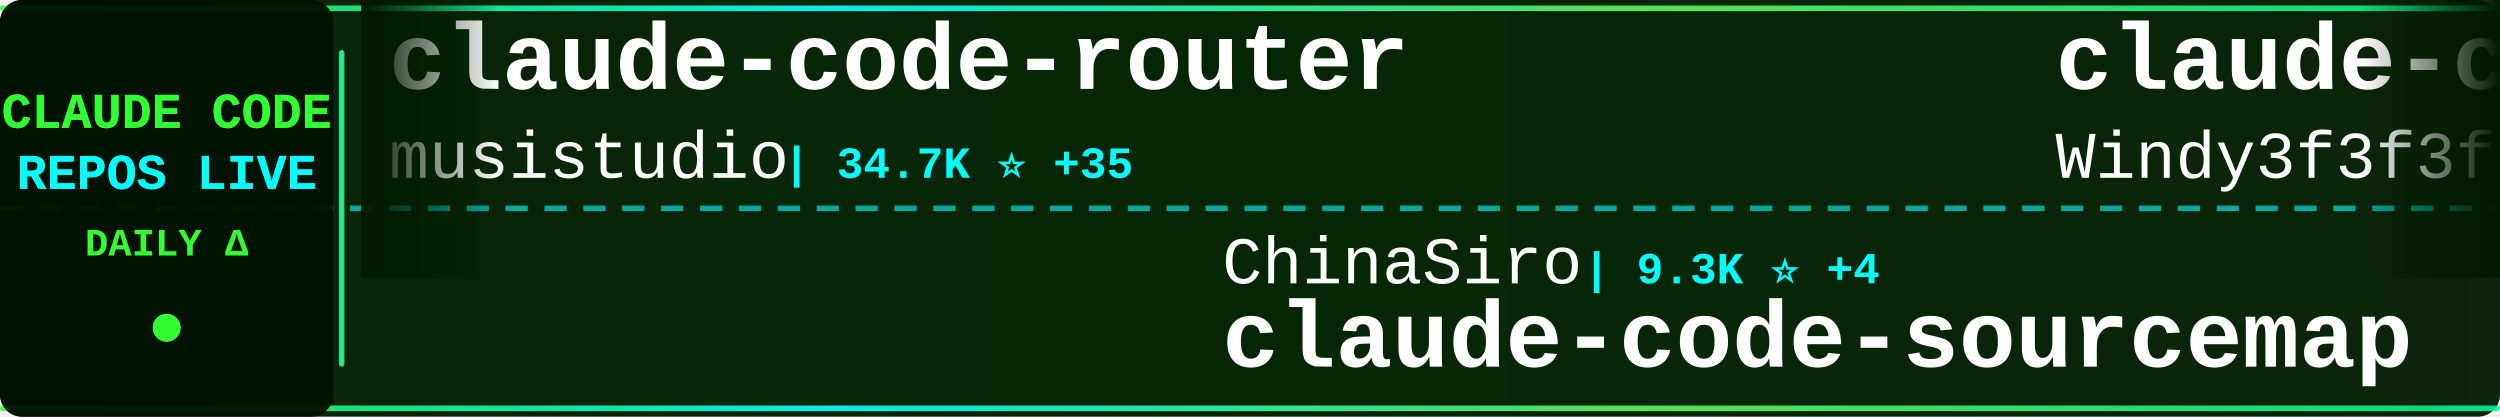
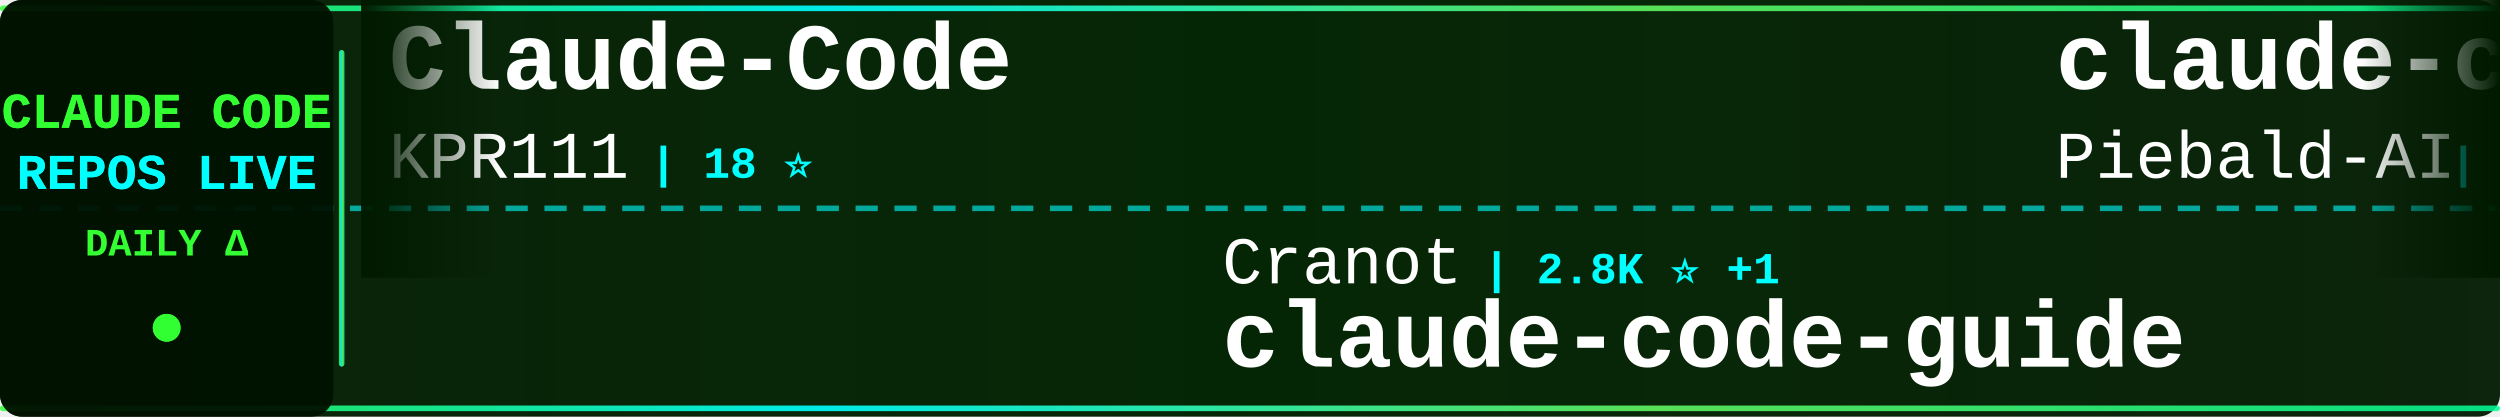
<svg xmlns="http://www.w3.org/2000/svg" width="900" height="150">
  <defs>
    <linearGradient id="tickerBg" x1="0%" y1="0%" x2="100%" y2="0%">
      <stop offset="0%" style="stop-color:#001a00;stop-opacity:0.95" />
      <stop offset="50%" style="stop-color:#002200;stop-opacity:0.98" />
      <stop offset="100%" style="stop-color:#001a00;stop-opacity:0.95" />
    </linearGradient>
    <linearGradient id="borderGrad" x1="0%" y1="0%" x2="100%" y2="0%">
      <stop offset="0%" style="stop-color:#33ff33;stop-opacity:0.85">
        <animate attributeName="stop-opacity" values="0.85;1;0.85" dur="2s" repeatCount="indefinite" />
      </stop>
      <stop offset="33%" style="stop-color:#00ffff;stop-opacity:0.9">
        <animate attributeName="stop-opacity" values="0.9;1;0.9" dur="2.2s" repeatCount="indefinite" />
      </stop>
      <stop offset="66%" style="stop-color:#66ff66;stop-opacity:0.85">
        <animate attributeName="stop-opacity" values="0.85;1;0.85" dur="1.8s" repeatCount="indefinite" />
      </stop>
      <stop offset="100%" style="stop-color:#00ff99;stop-opacity:0.85">
        <animate attributeName="stop-opacity" values="0.85;1;0.85" dur="2s" repeatCount="indefinite" />
      </stop>
    </linearGradient>
    <filter id="textGlow">
      <feGaussianBlur stdDeviation="0.1" result="coloredBlur" />
      <feMerge>
        <feMergeNode in="coloredBlur" />
        <feMergeNode in="SourceGraphic" />
      </feMerge>
    </filter>
    <filter id="metricGlow">
      <feGaussianBlur stdDeviation="0.2" result="coloredBlur" />
      <feMerge>
        <feMergeNode in="coloredBlur" />
        <feMergeNode in="SourceGraphic" />
      </feMerge>
    </filter>
    <linearGradient id="leftFade" x1="0%" y1="0%" x2="100%" y2="0%">
      <stop offset="0%" style="stop-color:#001a00;stop-opacity:1" />
      <stop offset="100%" style="stop-color:#001a00;stop-opacity:0" />
    </linearGradient>
    <linearGradient id="rightFade" x1="0%" y1="0%" x2="100%" y2="0%">
      <stop offset="0%" style="stop-color:#001a00;stop-opacity:0" />
      <stop offset="100%" style="stop-color:#001a00;stop-opacity:1" />
    </linearGradient>
  </defs>
  <rect width="900" height="150" fill="url(#tickerBg)" rx="8" />
  <rect x="0" y="2" width="900" height="2" fill="url(#borderGrad)" rx="1" />
  <rect x="0" y="146" width="900" height="2" fill="url(#borderGrad)" rx="1" />
  <line x1="0" y1="75" x2="900" y2="75" stroke="#00ffff" stroke-width="2" stroke-dasharray="8 6" opacity="0.6" />
  <rect x="0" y="0" width="120" height="150" fill="#001100" opacity="0.95" rx="8" />
  <text x="60" y="46" font-family="'Courier New', monospace" font-size="18" font-weight="bold" fill="#33ff33" text-anchor="middle" filter="url(#textGlow)">
    CLAUDE CODE
  </text>
  <text x="60" y="68" font-family="'Courier New', monospace" font-size="18" font-weight="bold" fill="#00ffff" text-anchor="middle" filter="url(#textGlow)">
    REPOS LIVE
  </text>
  <text x="60" y="92" font-family="'Courier New', monospace" font-size="14" font-weight="bold" fill="#33ff33" text-anchor="middle">
    DAILY Δ
  </text>
  <circle cx="60" cy="118" r="5" fill="#33ff33" filter="url(#metricGlow)">
    <animate attributeName="r" values="4;6;4" dur="1.5s" repeatCount="indefinite" />
    <animate attributeName="opacity" values="0.6;1;0.6" dur="1.5s" repeatCount="indefinite" />
  </circle>
  <rect x="122" y="18" width="2" height="114" fill="url(#borderGrad)" rx="1" />
  <clipPath id="tickerClip">
    <rect x="130" y="0" width="770" height="150" />
  </clipPath>
  <g clip-path="url(#tickerClip)">
    <g id="tickerItems">
      <animateTransform attributeName="transform" attributeType="XML" type="translate" from="0 0" to="-3000 0" dur="54s" repeatCount="indefinite" />
      <g transform="translate(0, 0)">
-         <text x="140" y="32" font-family="'Courier New', monospace" font-size="34" font-weight="bold" fill="#ffffff">claude-code-router</text>
-         <text x="140" y="64" font-family="'Courier New', monospace" font-size="24" font-weight="normal" fill="#ffffff" opacity="1.0">musistudio</text>
-         <text x="282" y="64" font-family="'Courier New', monospace" font-size="16" font-weight="bold" fill="#00ffff"> | 34.7K ⭐ +35</text>
+         <text x="140" y="32" font-family="'Courier New', monospace" font-size="34" font-weight="bold" fill="#ffffff">Claude-Code</text>
+         <text x="140" y="64" font-family="'Courier New', monospace" font-size="24" font-weight="normal" fill="#ffffff" opacity="1.0">KPR111</text>
+         <text x="234" y="64" font-family="'Courier New', monospace" font-size="16" font-weight="bold" fill="#00ffff"> | 18 ⭐</text>
      </g>
      <g transform="translate(300, 0)">
-         <text x="140" y="102" font-family="'Courier New', monospace" font-size="24" font-weight="normal" fill="#ffffff" opacity="1.0">ChinaSiro</text>
-         <text x="270" y="102" font-family="'Courier New', monospace" font-size="16" font-weight="bold" fill="#00ffff"> | 9.3K ⭐ +4</text>
-         <text x="140" y="132" font-family="'Courier New', monospace" font-size="34" font-weight="bold" fill="#ffffff">claude-code-sourcemap</text>
+         <text x="140" y="102" font-family="'Courier New', monospace" font-size="24" font-weight="normal" fill="#ffffff" opacity="1.0">Cranot</text>
+         <text x="234" y="102" font-family="'Courier New', monospace" font-size="16" font-weight="bold" fill="#00ffff"> | 2.8K ⭐ +1</text>
+         <text x="140" y="132" font-family="'Courier New', monospace" font-size="34" font-weight="bold" fill="#ffffff">claude-code-guide</text>
      </g>
      <g transform="translate(600, 0)">
-         <text x="140" y="32" font-family="'Courier New', monospace" font-size="34" font-weight="bold" fill="#ffffff">claude-code-from-scratch</text>
-         <text x="140" y="64" font-family="'Courier New', monospace" font-size="24" font-weight="normal" fill="#ffffff" opacity="1.0">Windy3f3f3f3f</text>
-         <text x="318" y="64" font-family="'Courier New', monospace" font-size="16" font-weight="bold" fill="#00ffff"> | 1.3K ⭐ +8</text>
+         <text x="140" y="32" font-family="'Courier New', monospace" font-size="34" font-weight="bold" fill="#ffffff">claude-code-system-promp...</text>
+         <text x="140" y="64" font-family="'Courier New', monospace" font-size="24" font-weight="normal" fill="#ffffff" opacity="1.0">Piebald-AI</text>
+         <text x="282" y="64" font-family="'Courier New', monospace" font-size="16" font-weight="bold" fill="#00ffff"> | 10.7K ⭐ +27</text>
      </g>
      <g transform="translate(900, 0)">
-         <text x="140" y="102" font-family="'Courier New', monospace" font-size="24" font-weight="normal" fill="#ffffff" opacity="1.0">ghuntley</text>
-         <text x="258" y="102" font-family="'Courier New', monospace" font-size="16" font-weight="bold" fill="#00ffff"> | 981 ⭐</text>
-         <text x="140" y="132" font-family="'Courier New', monospace" font-size="34" font-weight="bold" fill="#ffffff">claude-code-source-code-...</text>
+         <text x="140" y="102" font-family="'Courier New', monospace" font-size="24" font-weight="normal" fill="#ffffff" opacity="1.0">sickn33</text>
+         <text x="246" y="102" font-family="'Courier New', monospace" font-size="16" font-weight="bold" fill="#00ffff"> | 39.6K ⭐ +125</text>
+         <text x="140" y="132" font-family="'Courier New', monospace" font-size="34" font-weight="bold" fill="#ffffff">antigravity-awesome-skil...</text>
      </g>
      <g transform="translate(1200, 0)">
-         <text x="140" y="32" font-family="'Courier New', monospace" font-size="34" font-weight="bold" fill="#ffffff">oh-my-claudecode</text>
-         <text x="140" y="64" font-family="'Courier New', monospace" font-size="24" font-weight="normal" fill="#ffffff" opacity="1.0">Yeachan-Heo</text>
-         <text x="294" y="64" font-family="'Courier New', monospace" font-size="16" font-weight="bold" fill="#00ffff"> | 35.7K ⭐ +132</text>
+         <text x="140" y="32" font-family="'Courier New', monospace" font-size="34" font-weight="bold" fill="#ffffff">claude-code-showcase</text>
+         <text x="140" y="64" font-family="'Courier New', monospace" font-size="24" font-weight="normal" fill="#ffffff" opacity="1.0">ChrisWiles</text>
+         <text x="282" y="64" font-family="'Courier New', monospace" font-size="16" font-weight="bold" fill="#00ffff"> | 5.9K ⭐ +2</text>
      </g>
      <g transform="translate(1500, 0)">
-         <text x="140" y="102" font-family="'Courier New', monospace" font-size="24" font-weight="normal" fill="#ffffff" opacity="1.0">Hyper66666</text>
-         <text x="282" y="102" font-family="'Courier New', monospace" font-size="16" font-weight="bold" fill="#00ffff"> | 215 ⭐</text>
-         <text x="140" y="132" font-family="'Courier New', monospace" font-size="34" font-weight="bold" fill="#ffffff">claude-code-sourcemap</text>
+         <text x="140" y="102" font-family="'Courier New', monospace" font-size="24" font-weight="normal" fill="#ffffff" opacity="1.0">catlog22</text>
+         <text x="258" y="102" font-family="'Courier New', monospace" font-size="16" font-weight="bold" fill="#00ffff"> | 2.1K ⭐ +4</text>
+         <text x="140" y="132" font-family="'Courier New', monospace" font-size="34" font-weight="bold" fill="#ffffff">Claude-Code-Workflow</text>
      </g>
      <g transform="translate(1800, 0)">
-         <text x="140" y="32" font-family="'Courier New', monospace" font-size="34" font-weight="bold" fill="#ffffff">claude-code-prompts</text>
-         <text x="140" y="64" font-family="'Courier New', monospace" font-size="24" font-weight="normal" fill="#ffffff" opacity="1.0">repowise-dev</text>
-         <text x="306" y="64" font-family="'Courier New', monospace" font-size="16" font-weight="bold" fill="#00ffff"> | 1.1K ⭐ +1</text>
+         <text x="140" y="32" font-family="'Courier New', monospace" font-size="34" font-weight="bold" fill="#ffffff">claude-code-settings</text>
+         <text x="140" y="64" font-family="'Courier New', monospace" font-size="24" font-weight="normal" fill="#ffffff" opacity="1.0">feiskyer</text>
+         <text x="258" y="64" font-family="'Courier New', monospace" font-size="16" font-weight="bold" fill="#00ffff"> | 1.5K ⭐ +1</text>
      </g>
      <g transform="translate(2100, 0)">
-         <text x="140" y="102" font-family="'Courier New', monospace" font-size="24" font-weight="normal" fill="#ffffff" opacity="1.0">JrCx7scC</text>
-         <text x="258" y="102" font-family="'Courier New', monospace" font-size="16" font-weight="bold" fill="#00ffff"> | 369 ⭐</text>
-         <text x="140" y="132" font-family="'Courier New', monospace" font-size="34" font-weight="bold" fill="#ffffff">claude-code-source</text>
+         <text x="140" y="102" font-family="'Courier New', monospace" font-size="24" font-weight="normal" fill="#ffffff" opacity="1.0">nanocoai</text>
+         <text x="258" y="102" font-family="'Courier New', monospace" font-size="16" font-weight="bold" fill="#00ffff"> | 29.7K ⭐ +46</text>
+         <text x="140" y="132" font-family="'Courier New', monospace" font-size="34" font-weight="bold" fill="#ffffff">nanoclaw</text>
      </g>
      <g transform="translate(2400, 0)">
-         <text x="140" y="32" font-family="'Courier New', monospace" font-size="34" font-weight="bold" fill="#ffffff">claude-code-my-workflow</text>
-         <text x="140" y="64" font-family="'Courier New', monospace" font-size="24" font-weight="normal" fill="#ffffff" opacity="1.0">pedrohcgs</text>
-         <text x="270" y="64" font-family="'Courier New', monospace" font-size="16" font-weight="bold" fill="#00ffff"> | 1.2K ⭐ +3</text>
+         <text x="140" y="32" font-family="'Courier New', monospace" font-size="34" font-weight="bold" fill="#ffffff">claude-code-cli</text>
+         <text x="140" y="64" font-family="'Courier New', monospace" font-size="24" font-weight="normal" fill="#ffffff" opacity="1.0">huangserva</text>
+         <text x="282" y="64" font-family="'Courier New', monospace" font-size="16" font-weight="bold" fill="#00ffff"> | 595 ⭐ +1</text>
      </g>
      <g transform="translate(2700, 0)">
-         <text x="140" y="102" font-family="'Courier New', monospace" font-size="24" font-weight="normal" fill="#ffffff" opacity="1.0">AprilNEA</text>
-         <text x="258" y="102" font-family="'Courier New', monospace" font-size="16" font-weight="bold" fill="#00ffff"> | 383 ⭐</text>
-         <text x="140" y="132" font-family="'Courier New', monospace" font-size="34" font-weight="bold" fill="#ffffff">claude-code-source</text>
+         <text x="140" y="102" font-family="'Courier New', monospace" font-size="24" font-weight="normal" fill="#ffffff" opacity="1.0">AICoderTudou</text>
+         <text x="306" y="102" font-family="'Courier New', monospace" font-size="16" font-weight="bold" fill="#00ffff"> | 500 ⭐</text>
+         <text x="140" y="132" font-family="'Courier New', monospace" font-size="34" font-weight="bold" fill="#ffffff">claude-code-tudou</text>
      </g>
      <g transform="translate(3000, 0)">
-         <text x="140" y="32" font-family="'Courier New', monospace" font-size="34" font-weight="bold" fill="#ffffff">claude-code-router</text>
-         <text x="140" y="64" font-family="'Courier New', monospace" font-size="24" font-weight="normal" fill="#ffffff" opacity="1.0">musistudio</text>
-         <text x="282" y="64" font-family="'Courier New', monospace" font-size="16" font-weight="bold" fill="#00ffff"> | 34.7K ⭐ +35</text>
+         <text x="140" y="32" font-family="'Courier New', monospace" font-size="34" font-weight="bold" fill="#ffffff">Claude-Code</text>
+         <text x="140" y="64" font-family="'Courier New', monospace" font-size="24" font-weight="normal" fill="#ffffff" opacity="1.0">KPR111</text>
+         <text x="234" y="64" font-family="'Courier New', monospace" font-size="16" font-weight="bold" fill="#00ffff"> | 18 ⭐</text>
      </g>
      <g transform="translate(3300, 0)">
-         <text x="140" y="102" font-family="'Courier New', monospace" font-size="24" font-weight="normal" fill="#ffffff" opacity="1.0">ChinaSiro</text>
-         <text x="270" y="102" font-family="'Courier New', monospace" font-size="16" font-weight="bold" fill="#00ffff"> | 9.3K ⭐ +4</text>
-         <text x="140" y="132" font-family="'Courier New', monospace" font-size="34" font-weight="bold" fill="#ffffff">claude-code-sourcemap</text>
+         <text x="140" y="102" font-family="'Courier New', monospace" font-size="24" font-weight="normal" fill="#ffffff" opacity="1.0">Cranot</text>
+         <text x="234" y="102" font-family="'Courier New', monospace" font-size="16" font-weight="bold" fill="#00ffff"> | 2.8K ⭐ +1</text>
+         <text x="140" y="132" font-family="'Courier New', monospace" font-size="34" font-weight="bold" fill="#ffffff">claude-code-guide</text>
      </g>
      <g transform="translate(3600, 0)">
-         <text x="140" y="32" font-family="'Courier New', monospace" font-size="34" font-weight="bold" fill="#ffffff">claude-code-from-scratch</text>
-         <text x="140" y="64" font-family="'Courier New', monospace" font-size="24" font-weight="normal" fill="#ffffff" opacity="1.0">Windy3f3f3f3f</text>
-         <text x="318" y="64" font-family="'Courier New', monospace" font-size="16" font-weight="bold" fill="#00ffff"> | 1.3K ⭐ +8</text>
+         <text x="140" y="32" font-family="'Courier New', monospace" font-size="34" font-weight="bold" fill="#ffffff">claude-code-system-promp...</text>
+         <text x="140" y="64" font-family="'Courier New', monospace" font-size="24" font-weight="normal" fill="#ffffff" opacity="1.0">Piebald-AI</text>
+         <text x="282" y="64" font-family="'Courier New', monospace" font-size="16" font-weight="bold" fill="#00ffff"> | 10.7K ⭐ +27</text>
      </g>
      <g transform="translate(3900, 0)">
-         <text x="140" y="102" font-family="'Courier New', monospace" font-size="24" font-weight="normal" fill="#ffffff" opacity="1.0">ghuntley</text>
-         <text x="258" y="102" font-family="'Courier New', monospace" font-size="16" font-weight="bold" fill="#00ffff"> | 981 ⭐</text>
-         <text x="140" y="132" font-family="'Courier New', monospace" font-size="34" font-weight="bold" fill="#ffffff">claude-code-source-code-...</text>
+         <text x="140" y="102" font-family="'Courier New', monospace" font-size="24" font-weight="normal" fill="#ffffff" opacity="1.0">sickn33</text>
+         <text x="246" y="102" font-family="'Courier New', monospace" font-size="16" font-weight="bold" fill="#00ffff"> | 39.6K ⭐ +125</text>
+         <text x="140" y="132" font-family="'Courier New', monospace" font-size="34" font-weight="bold" fill="#ffffff">antigravity-awesome-skil...</text>
      </g>
    </g>
  </g>
  <rect x="130" y="0" width="50" height="100" fill="url(#leftFade)" />
  <rect x="850" y="0" width="50" height="100" fill="url(#rightFade)" />
</svg>
